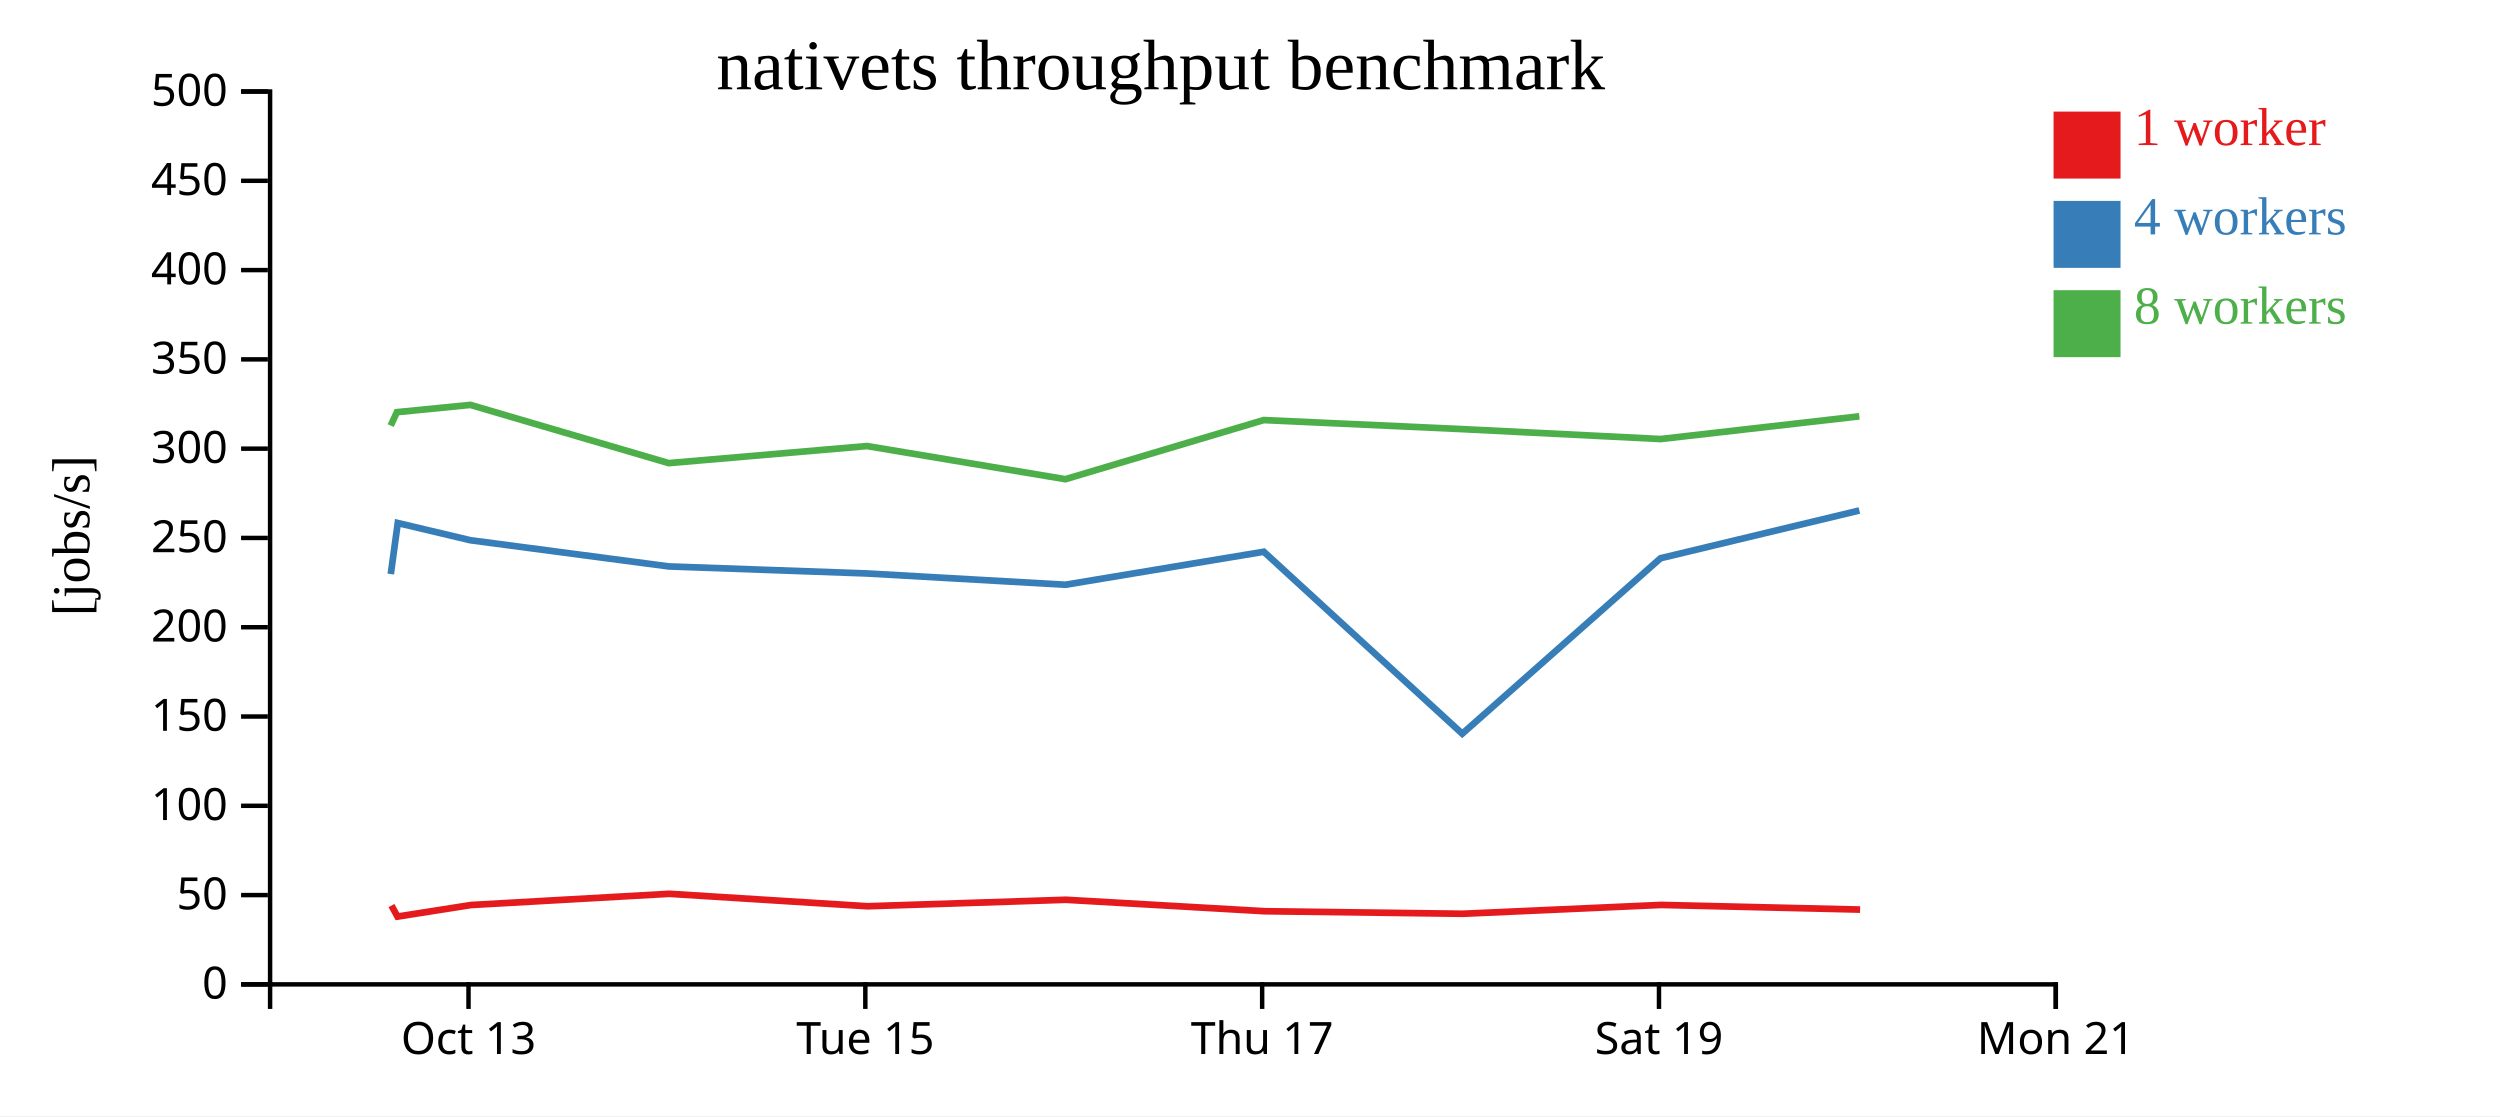
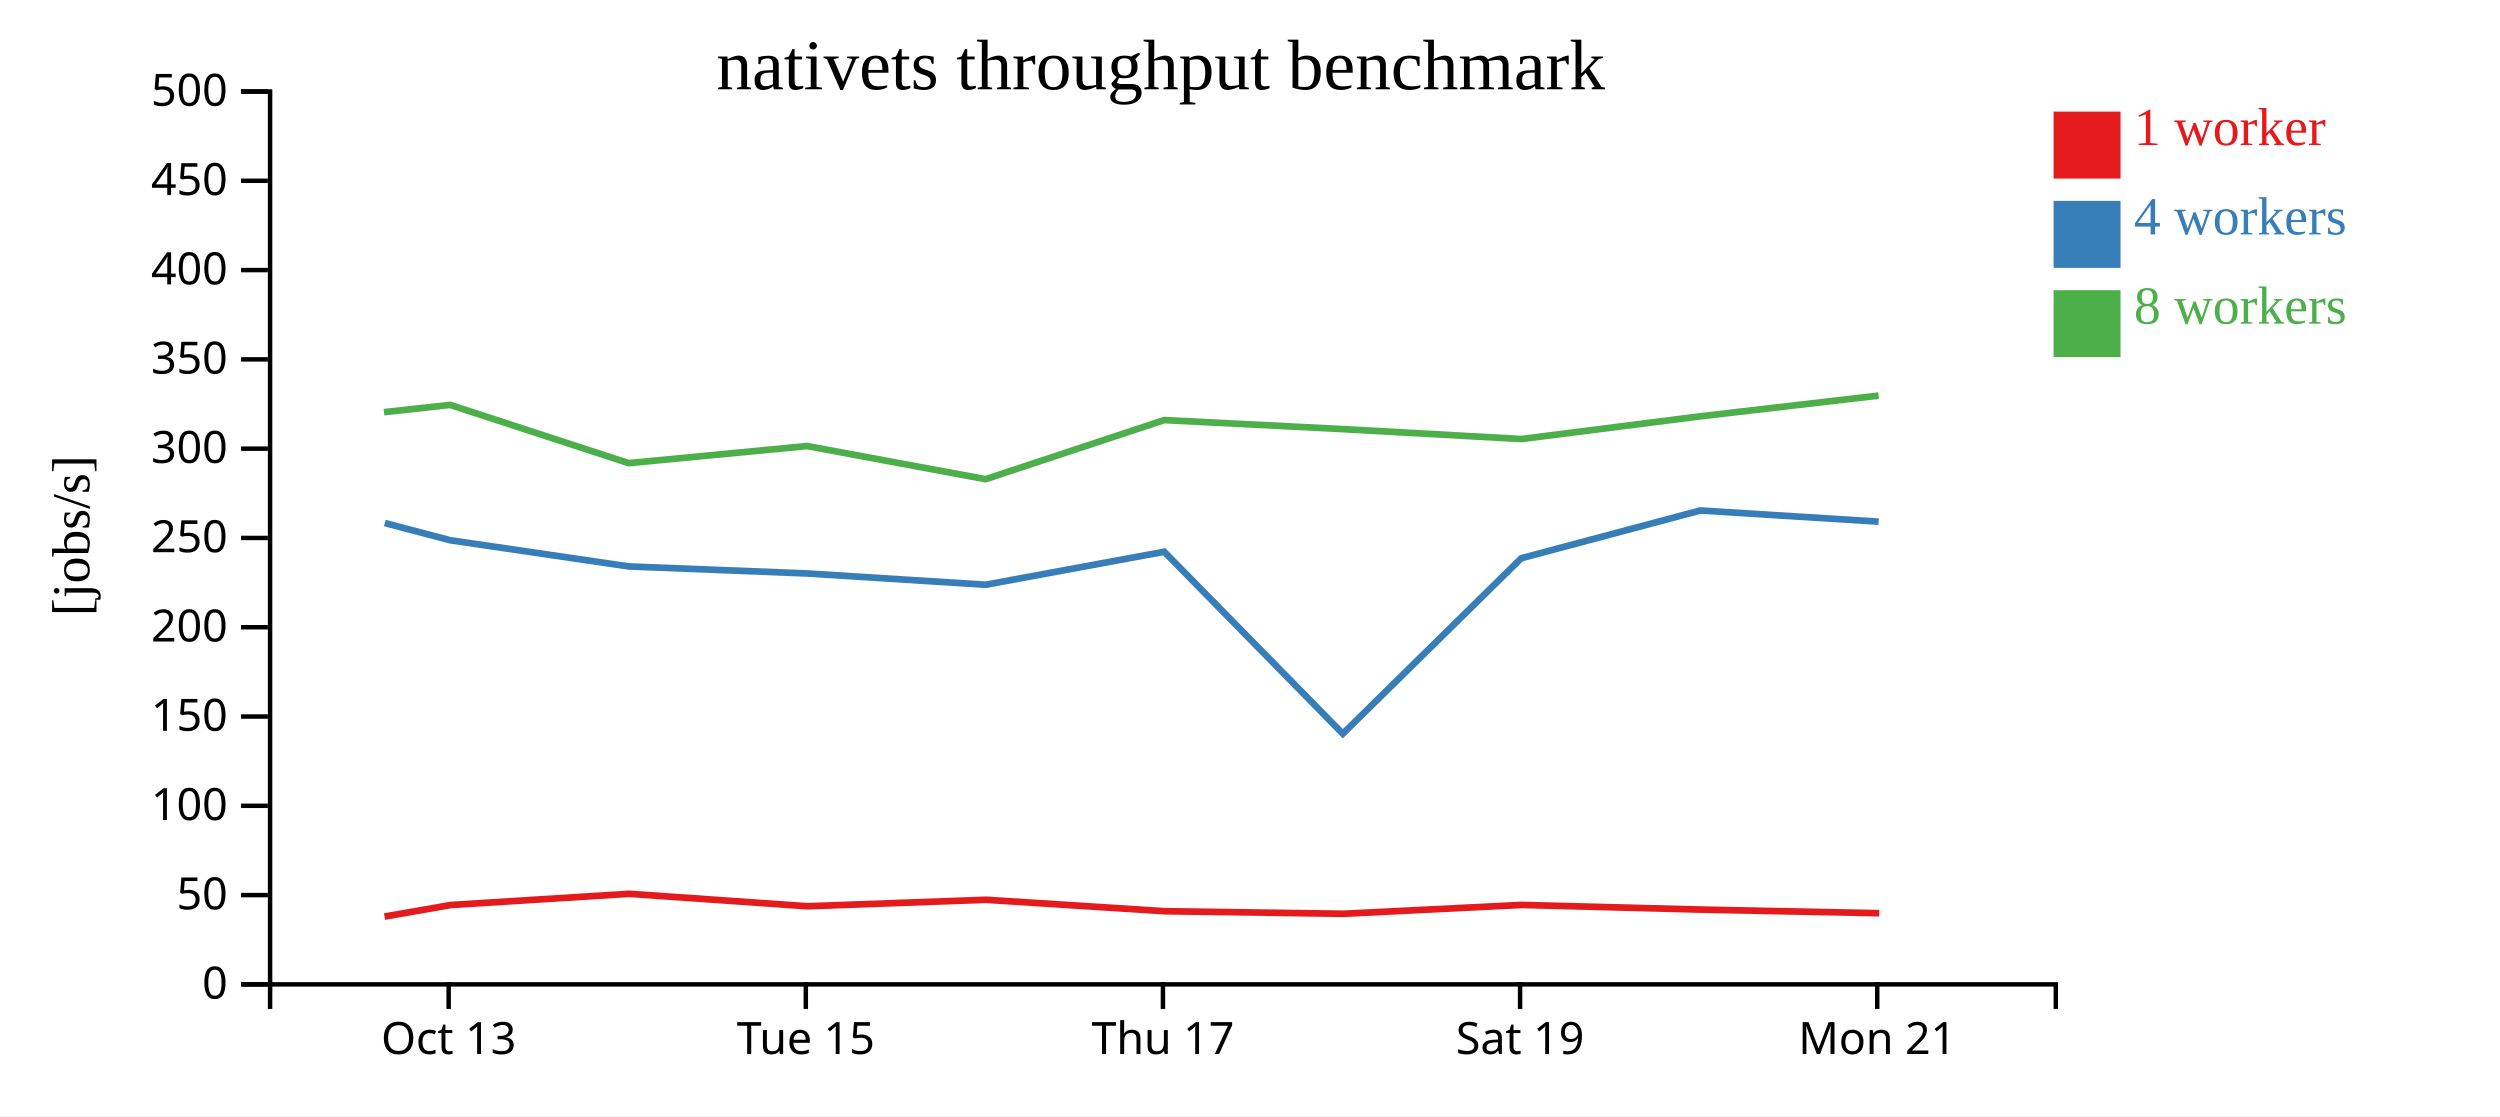
<svg xmlns="http://www.w3.org/2000/svg" width="560" height="250">
  <rect width="100%" height="100%" fill="white" />
  <g transform="translate(60,20)">
    <g transform="translate(0,200)" fill="none" font-size="10" font-family="sans-serif" text-anchor="middle">
      <path class="domain" stroke="currentColor" d="M0.5,6V0.5H400.5V6" />
-       <g class="tick" opacity="1" transform="translate(44.94444,0)">
+       <g class="tick" opacity="1" transform="translate(40.5,0)">
        <line stroke="currentColor" y2="6" />
        <text fill="currentColor" y="9" dy="0.71em">Oct 13</text>
      </g>
-       <g class="tick" opacity="1" transform="translate(133.8333,0)">
+       <g class="tick" opacity="1" transform="translate(120.5,0)">
        <line stroke="currentColor" y2="6" />
        <text fill="currentColor" y="9" dy="0.71em">Tue 15</text>
      </g>
-       <g class="tick" opacity="1" transform="translate(222.7222,0)">
+       <g class="tick" opacity="1" transform="translate(200.5,0)">
        <line stroke="currentColor" y2="6" />
        <text fill="currentColor" y="9" dy="0.71em">Thu 17</text>
      </g>
-       <g class="tick" opacity="1" transform="translate(311.6111,0)">
+       <g class="tick" opacity="1" transform="translate(280.5,0)">
        <line stroke="currentColor" y2="6" />
        <text fill="currentColor" y="9" dy="0.71em">Sat 19</text>
      </g>
-       <g class="tick" opacity="1" transform="translate(400.5,0)">
+       <g class="tick" opacity="1" transform="translate(360.5,0)">
        <line stroke="currentColor" y2="6" />
        <text fill="currentColor" y="9" dy="0.71em">Mon 21</text>
      </g>
    </g>
    <g fill="none" font-size="10" font-family="sans-serif" text-anchor="end">
      <path class="domain" stroke="currentColor" d="M-6,200.5H0.5V0.5H-6" />
      <g class="tick" opacity="1" transform="translate(0,200.5)">
        <line stroke="currentColor" x2="-6" />
        <text fill="currentColor" x="-9" dy="0.32em">0</text>
      </g>
      <g class="tick" opacity="1" transform="translate(0,180.5)">
        <line stroke="currentColor" x2="-6" />
        <text fill="currentColor" x="-9" dy="0.32em">50</text>
      </g>
      <g class="tick" opacity="1" transform="translate(0,160.5)">
        <line stroke="currentColor" x2="-6" />
        <text fill="currentColor" x="-9" dy="0.32em">100</text>
      </g>
      <g class="tick" opacity="1" transform="translate(0,140.5)">
        <line stroke="currentColor" x2="-6" />
        <text fill="currentColor" x="-9" dy="0.32em">150</text>
      </g>
      <g class="tick" opacity="1" transform="translate(0,120.5)">
        <line stroke="currentColor" x2="-6" />
        <text fill="currentColor" x="-9" dy="0.32em">200</text>
      </g>
      <g class="tick" opacity="1" transform="translate(0,100.5)">
        <line stroke="currentColor" x2="-6" />
        <text fill="currentColor" x="-9" dy="0.32em">250</text>
      </g>
      <g class="tick" opacity="1" transform="translate(0,80.5)">
        <line stroke="currentColor" x2="-6" />
        <text fill="currentColor" x="-9" dy="0.32em">300</text>
      </g>
      <g class="tick" opacity="1" transform="translate(0,60.5)">
        <line stroke="currentColor" x2="-6" />
        <text fill="currentColor" x="-9" dy="0.32em">350</text>
      </g>
      <g class="tick" opacity="1" transform="translate(0,40.5)">
        <line stroke="currentColor" x2="-6" />
        <text fill="currentColor" x="-9" dy="0.32em">400</text>
      </g>
      <g class="tick" opacity="1" transform="translate(0,20.5)">
        <line stroke="currentColor" x2="-6" />
        <text fill="currentColor" x="-9" dy="0.32em">450</text>
      </g>
      <g class="tick" opacity="1" transform="translate(0,0.5)">
        <line stroke="currentColor" x2="-6" />
        <text fill="currentColor" x="-9" dy="0.32em">500</text>
      </g>
    </g>
    <text text-anchor="middle" style="font-size: 12px" transform="rotate(-90)" y="-40" x="-100">[jobs/s]</text>
    <text text-anchor="middle" style="font-size: 16px" y="0" x="200">nativets throughput benchmark</text>
-     <path class="line" fill="none" stroke="#e41a1c" stroke-width="1.5" d="M27.688,182.845L29.039,185.312L45.524,182.722L89.91,180.213L134.325,183.001L178.77,181.549L223.243,184.112L267.703,184.685L312.096,182.704L356.662,183.746" />
-     <path class="line" fill="none" stroke="#377eb8" stroke-width="1.5" d="M27.537,108.592L29.102,97.159L45.37,101.015L89.792,106.879L134.201,108.456L178.644,110.983L223.092,103.591L267.542,144.352L311.961,105.045L356.501,94.348" />
-     <path class="line" fill="none" stroke="#4daf4a" stroke-width="1.5" d="M27.517,75.331L28.901,72.327L45.361,70.697L89.781,83.738L134.195,79.916L178.639,87.34L223.08,74.095L267.533,76.123L311.966,78.345L356.493,73.257" />
+     <path class="line" fill="none" stroke="#e41a1c" stroke-width="1.5" d="M26.136,185.312L40.972,182.722L80.919,180.213L120.893,183.001L160.893,181.549L200.919,184.112L240.933,184.685L280.886,182.704L320.996,183.746L360.948,184.556" />
+     <path class="line" fill="none" stroke="#377eb8" stroke-width="1.5" d="M26.192,97.159L40.833,101.015L80.813,106.879L120.781,108.456L160.779,110.983L200.783,103.591L240.788,144.352L280.765,105.045L320.851,94.348L360.813,96.854" />
+     <path class="line" fill="none" stroke="#4daf4a" stroke-width="1.5" d="M26.011,72.327L40.825,70.697L80.803,83.738L120.775,79.916L160.775,87.34L200.772,74.095L240.779,76.123L280.769,78.345L320.844,73.257L360.805,68.616" />
    <rect class="dot" x="400" y="5" width="15" height="15" style="fill: #e41a1c;" />
    <rect class="dot" x="400" y="25" width="15" height="15" style="fill: #377eb8;" />
    <rect class="dot" x="400" y="45" width="15" height="15" style="fill: #4daf4a;" />
    <text class="label" x="418" y="12.5" style="fill: #e41a1c; alignment-baseline: middle;" text-anchor="left">1 worker</text>
    <text class="label" x="418" y="32.5" style="fill: #377eb8; alignment-baseline: middle;" text-anchor="left">4 workers</text>
    <text class="label" x="418" y="52.5" style="fill: #4daf4a; alignment-baseline: middle;" text-anchor="left">8 workers</text>
  </g>
</svg>
